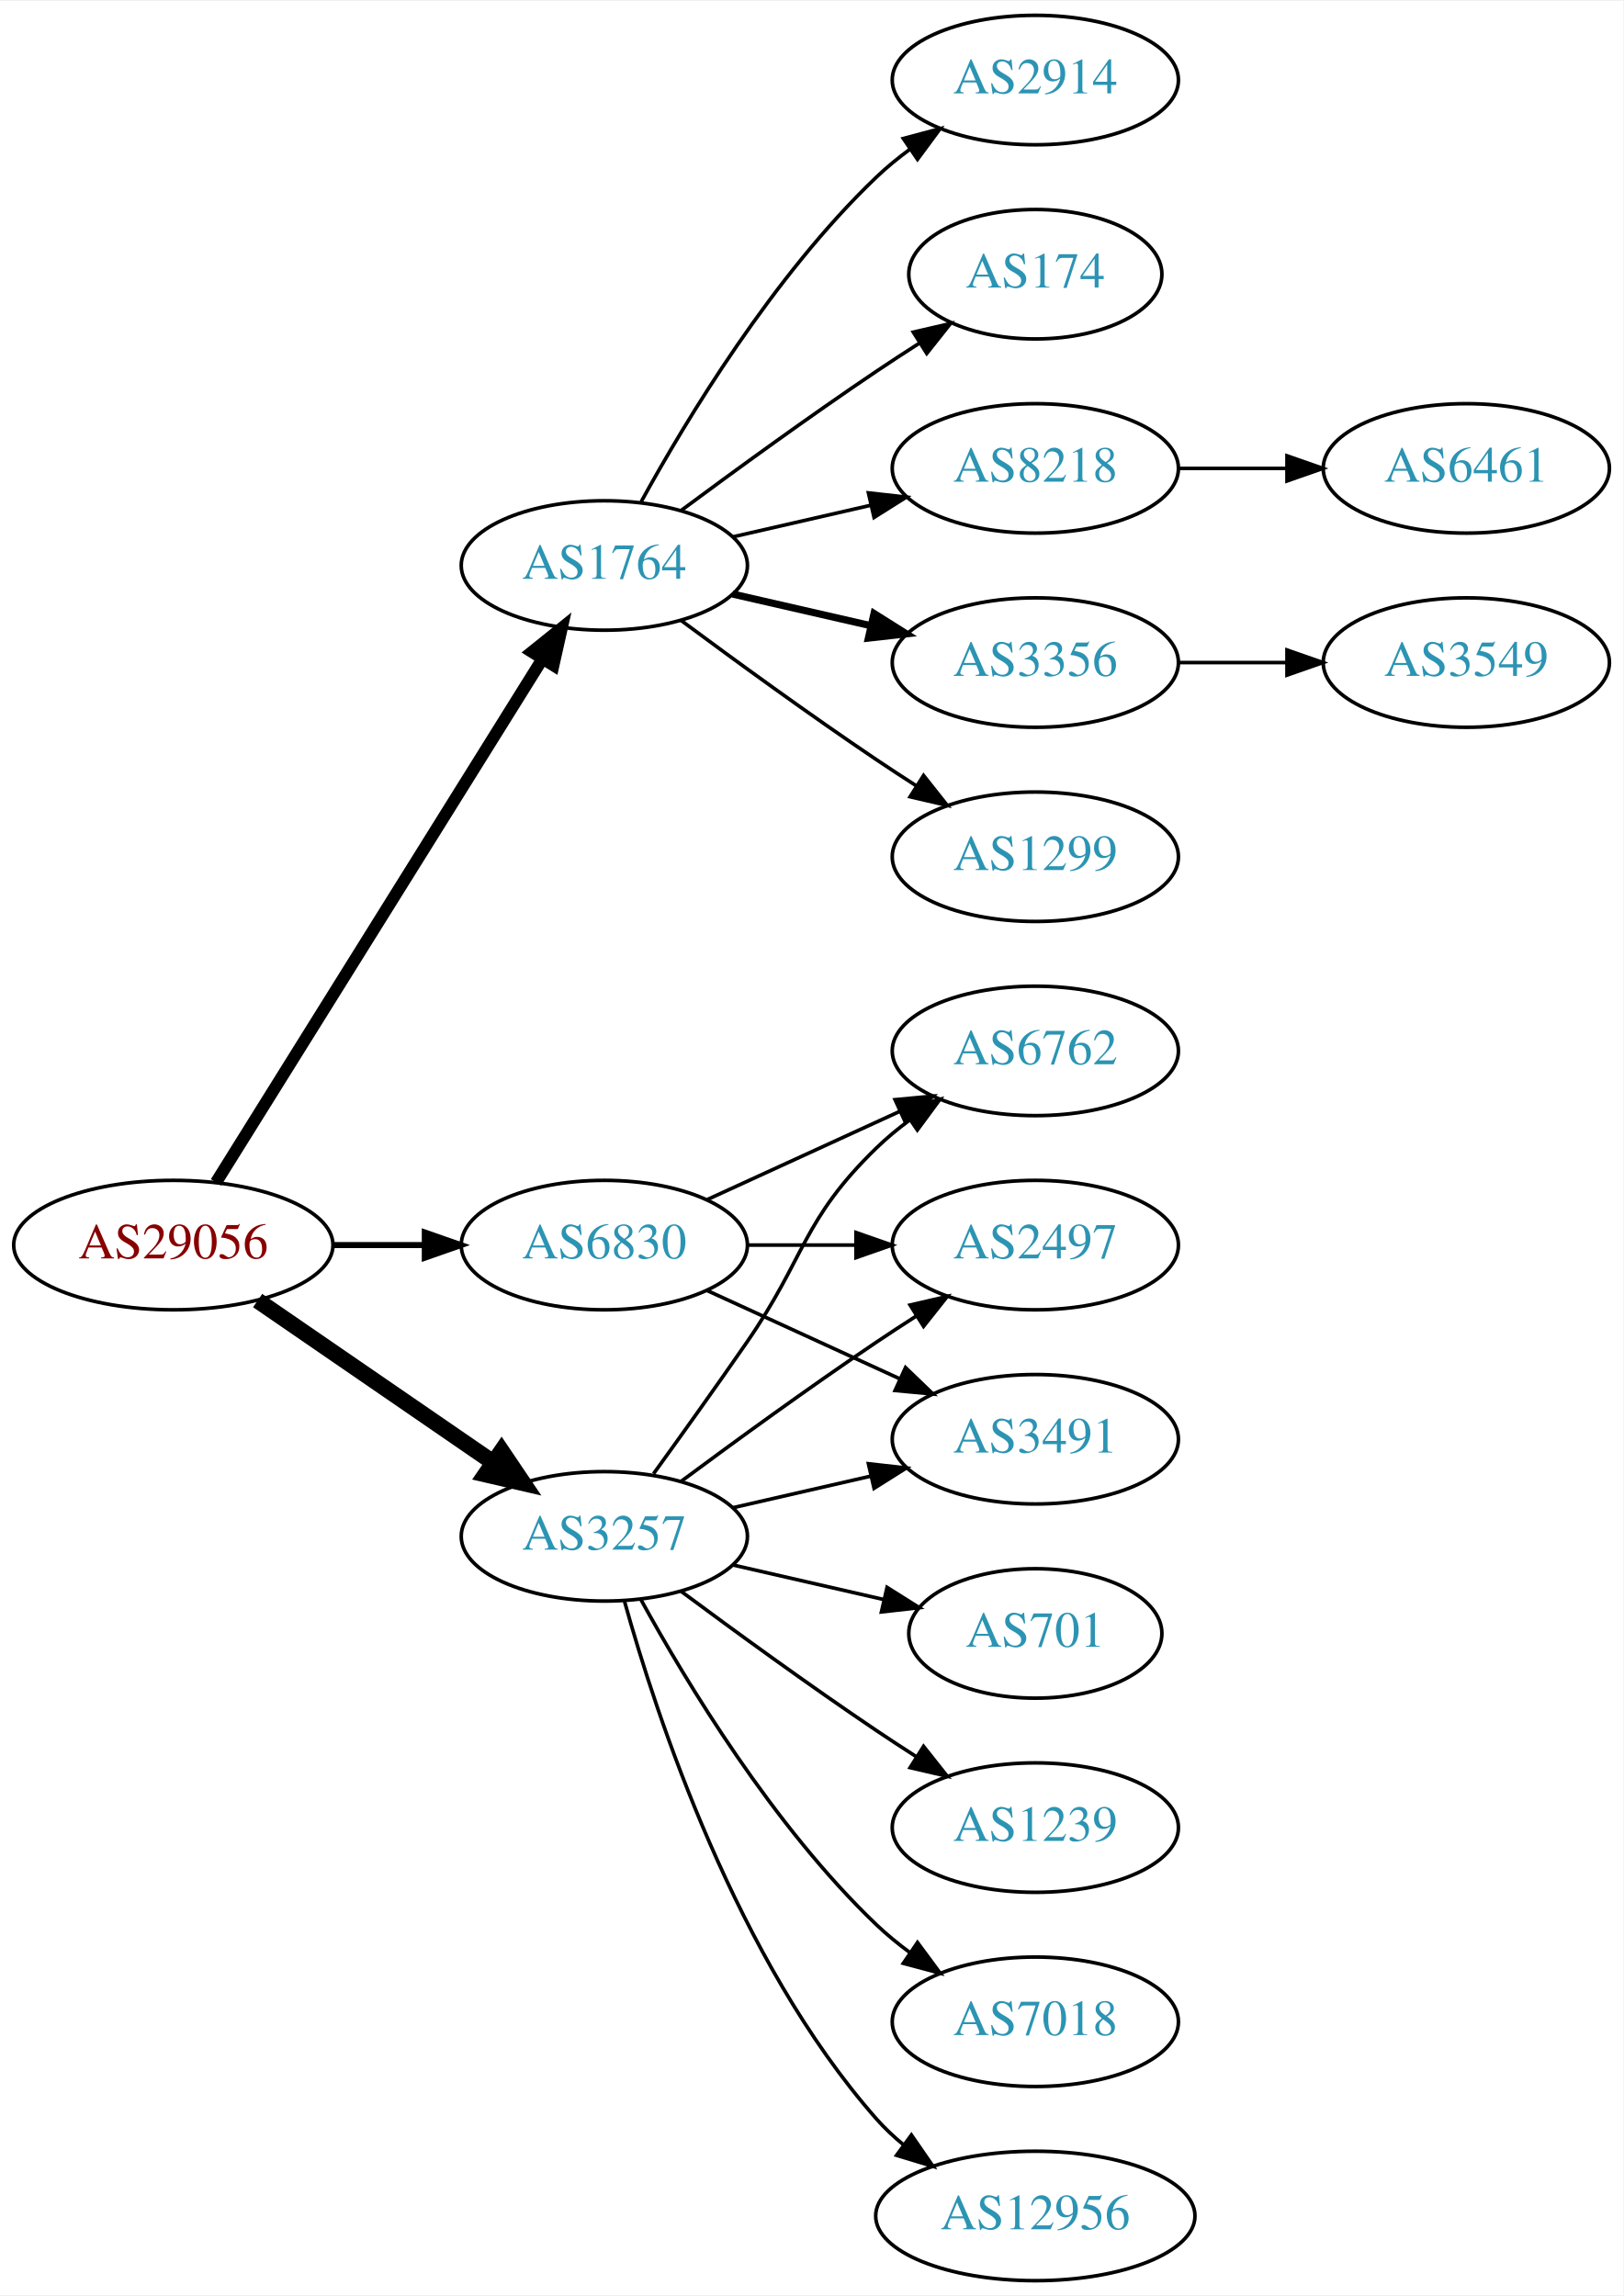
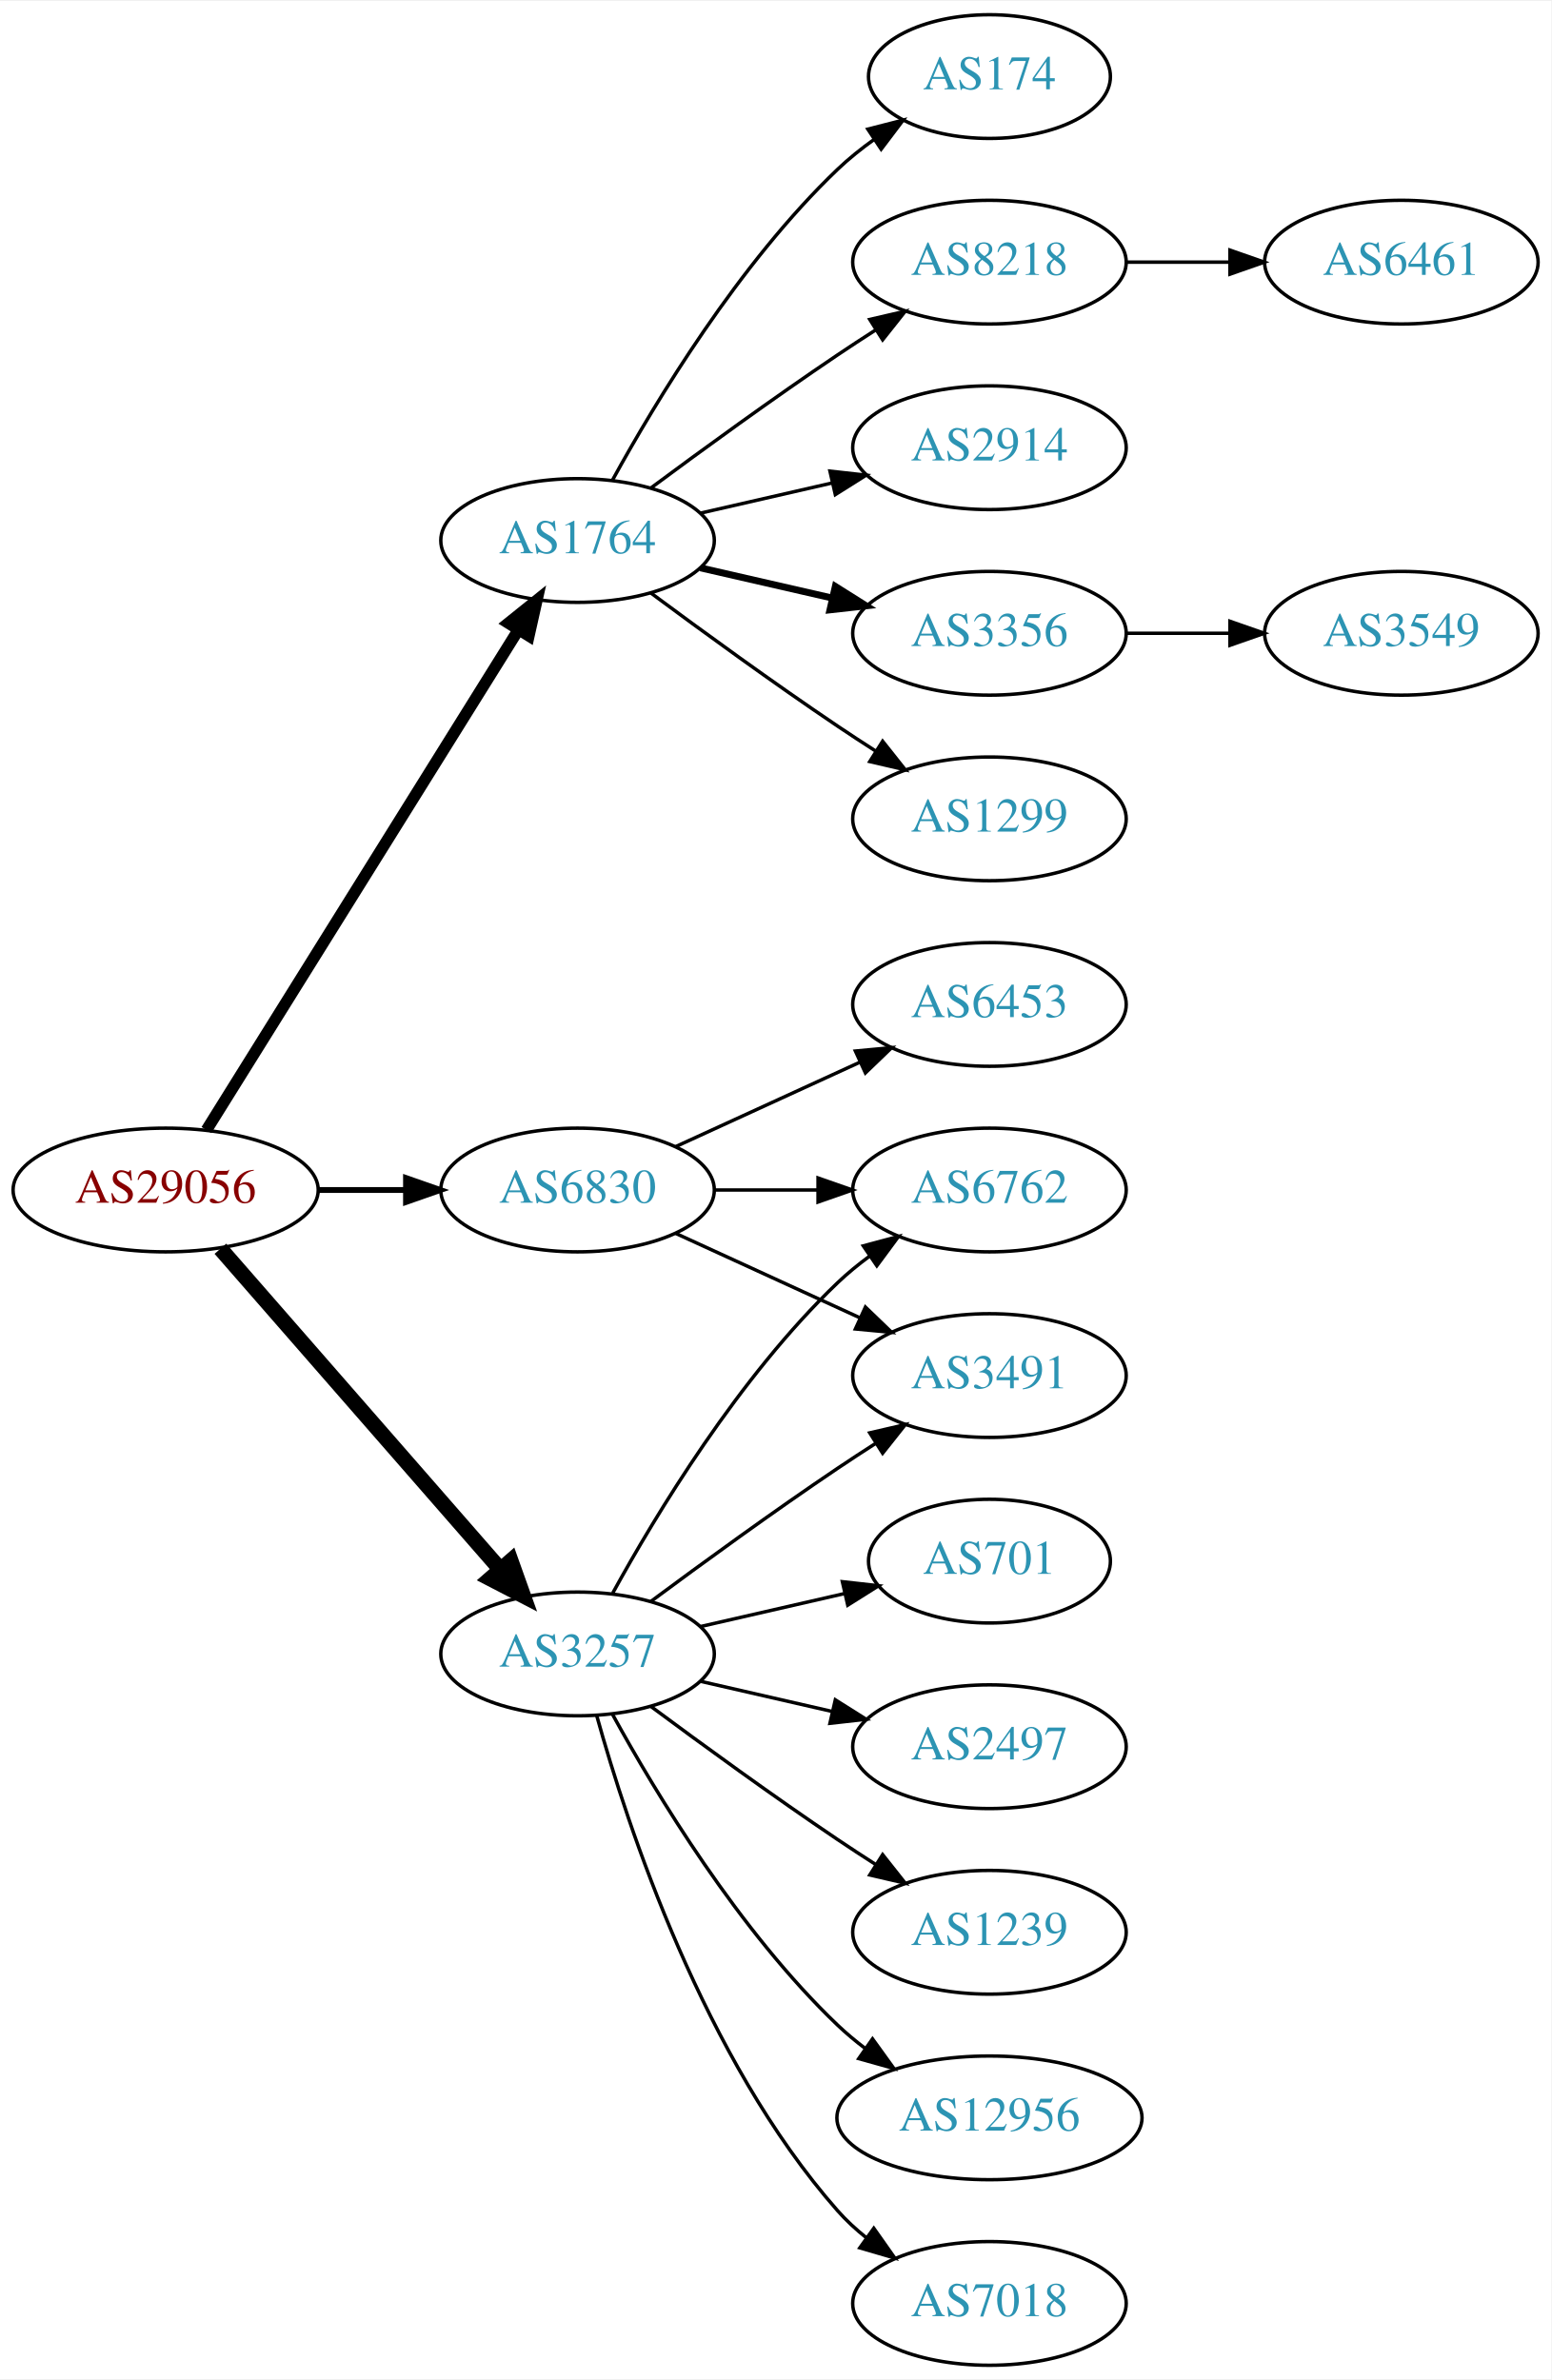
- <svg xmlns="http://www.w3.org/2000/svg" xmlns:xlink="http://www.w3.org/1999/xlink" width="451pt" height="638pt" viewBox="0.00 0.00 451.37 638.00">
-   <g id="graph0" class="graph" transform="scale(1 1) rotate(0) translate(4 634)">
-     <polygon fill="white" stroke="none" points="-4,4 -4,-634 447.37,-634 447.37,4 -4,4" />
+ <svg xmlns="http://www.w3.org/2000/svg" xmlns:xlink="http://www.w3.org/1999/xlink" width="451pt" height="692pt" viewBox="0.00 0.00 451.37 692.00">
+   <g id="graph0" class="graph" transform="scale(1 1) rotate(0) translate(4 688)">
+     <polygon fill="white" stroke="none" points="-4,4 -4,-688 447.37,-688 447.37,4 -4,4" />
    <g id="node1" class="node">
      <g id="a_node1">
        <a xlink:href="/asn/29056" xlink:title="AS29056 ~ Citycom Telekommunikation GmbH [AT]">
-           <ellipse fill="#ffffff" stroke="black" cx="44.196" cy="-288" rx="44.393" ry="18" />
-           <text text-anchor="middle" x="44.196" y="-284.3" font-family="Times,serif" font-size="14.00" fill="#880000">AS29056</text>
+           <ellipse fill="#ffffff" stroke="black" cx="44.196" cy="-342" rx="44.393" ry="18" />
+           <text text-anchor="middle" x="44.196" y="-338.3" font-family="Times,serif" font-size="14.00" fill="#880000">AS29056</text>
        </a>
      </g>
    </g>
    <g id="node2" class="node">
      <g id="a_node2">
        <a xlink:href="/asn/1764" xlink:title="AS1764 ~ NEXTLAYER-AS [AT]">
-           <ellipse fill="#ffffff" stroke="black" cx="164.039" cy="-477" rx="39.794" ry="18" />
-           <text text-anchor="middle" x="164.039" y="-473.3" font-family="Times,serif" font-size="14.00" fill="#2c94b3">AS1764</text>
+           <ellipse fill="#ffffff" stroke="black" cx="164.039" cy="-531" rx="39.794" ry="18" />
+           <text text-anchor="middle" x="164.039" y="-527.3" font-family="Times,serif" font-size="14.00" fill="#2c94b3">AS1764</text>
        </a>
      </g>
    </g>
    <g id="edge1" class="edge">
-       <path fill="none" stroke="black" stroke-width="3.375" d="M56.071,-305.442C76.855,-338.775 122.315,-411.686 146.744,-450.866" />
-       <polygon fill="black" stroke="black" stroke-width="3.375" points="143.929,-452.966 152.19,-459.6 149.869,-449.263 143.929,-452.966" />
+       <path fill="none" stroke="black" stroke-width="3.375" d="M56.071,-359.442C76.855,-392.775 122.315,-465.686 146.744,-504.866" />
+       <polygon fill="black" stroke="black" stroke-width="3.375" points="143.929,-506.966 152.19,-513.6 149.869,-503.263 143.929,-506.966" />
    </g>
    <g id="node3" class="node">
      <g id="a_node3">
        <a xlink:href="/asn/3257" xlink:title="AS3257 ~ GTT [DE]">
          <ellipse fill="#ffffff" stroke="black" cx="164.039" cy="-207" rx="39.794" ry="18" />
          <text text-anchor="middle" x="164.039" y="-203.3" font-family="Times,serif" font-size="14.00" fill="#2c94b3">AS3257</text>
        </a>
      </g>
    </g>
    <g id="edge2" class="edge">
-       <path fill="none" stroke="black" stroke-width="4.5" d="M67.639,-272.574C86.22,-259.802 112.781,-241.545 133.161,-227.537" />
-       <polygon fill="black" stroke="black" stroke-width="4.5" points="135.464,-230.731 141.475,-221.822 131.003,-224.242 135.464,-230.731" />
+       <path fill="none" stroke="black" stroke-width="4.5" d="M60.121,-324.902C80.663,-301.369 117.782,-258.845 141.379,-231.813" />
+       <polygon fill="black" stroke="black" stroke-width="4.5" points="144.625,-234.082 148.235,-223.959 138.692,-228.903 144.625,-234.082" />
    </g>
    <g id="node4" class="node">
      <g id="a_node4">
        <a xlink:href="/asn/6830" xlink:title="AS6830 ~ LGI-UPC [AT]">
-           <ellipse fill="#ffffff" stroke="black" cx="164.039" cy="-288" rx="39.794" ry="18" />
-           <text text-anchor="middle" x="164.039" y="-284.3" font-family="Times,serif" font-size="14.00" fill="#2c94b3">AS6830</text>
+           <ellipse fill="#ffffff" stroke="black" cx="164.039" cy="-342" rx="39.794" ry="18" />
+           <text text-anchor="middle" x="164.039" y="-338.3" font-family="Times,serif" font-size="14.00" fill="#2c94b3">AS6830</text>
        </a>
      </g>
    </g>
    <g id="edge3" class="edge">
-       <path fill="none" stroke="black" stroke-width="1.688" d="M88.407,-288C96.72,-288 105.482,-288 113.965,-288" />
-       <polygon fill="black" stroke="black" stroke-width="1.688" points="114.123,-291.5 124.123,-288 114.123,-284.5 114.123,-291.5" />
+       <path fill="none" stroke="black" stroke-width="1.688" d="M88.407,-342C96.72,-342 105.482,-342 113.965,-342" />
+       <polygon fill="black" stroke="black" stroke-width="1.688" points="114.123,-345.5 124.123,-342 114.123,-338.5 114.123,-345.5" />
    </g>
    <g id="node5" class="node">
      <g id="a_node5">
-         <a xlink:href="/asn/174" xlink:title="AS174 ~ Cogent Communications [US]">
-           <ellipse fill="#ffffff" stroke="black" cx="283.881" cy="-558" rx="35.194" ry="18" />
-           <text text-anchor="middle" x="283.881" y="-554.3" font-family="Times,serif" font-size="14.00" fill="#2c94b3">AS174</text>
+         <a xlink:href="/asn/1299" xlink:title="AS1299 ~ Telia Carrier [EU]">
+           <ellipse fill="#ffffff" stroke="black" cx="283.881" cy="-450" rx="39.794" ry="18" />
+           <text text-anchor="middle" x="283.881" y="-446.3" font-family="Times,serif" font-size="14.00" fill="#2c94b3">AS1299</text>
        </a>
      </g>
    </g>
    <g id="edge4" class="edge">
-       <path fill="none" stroke="black" d="M185.369,-492.277C200.231,-503.304 220.976,-518.407 239.685,-531 243.502,-533.569 247.552,-536.21 251.583,-538.786" />
-       <polygon fill="black" stroke="black" points="249.952,-541.895 260.277,-544.271 253.687,-535.975 249.952,-541.895" />
+       <path fill="none" stroke="black" d="M185.369,-515.723C200.231,-504.696 220.976,-489.593 239.685,-477 243.234,-474.611 246.984,-472.161 250.733,-469.758" />
+       <polygon fill="black" stroke="black" points="252.801,-472.591 259.381,-464.288 249.059,-466.675 252.801,-472.591" />
    </g>
    <g id="node6" class="node">
      <g id="a_node6">
-         <a xlink:href="/asn/8218" xlink:title="AS8218 ~ legacy Neotelecoms [FR]">
-           <ellipse fill="#ffffff" stroke="black" cx="283.881" cy="-504" rx="39.794" ry="18" />
-           <text text-anchor="middle" x="283.881" y="-500.3" font-family="Times,serif" font-size="14.00" fill="#2c94b3">AS8218</text>
+         <a xlink:href="/asn/174" xlink:title="AS174 ~ Cogent Communications [US]">
+           <ellipse fill="#ffffff" stroke="black" cx="283.881" cy="-666" rx="35.194" ry="18" />
+           <text text-anchor="middle" x="283.881" y="-662.3" font-family="Times,serif" font-size="14.00" fill="#2c94b3">AS174</text>
        </a>
      </g>
    </g>
    <g id="edge5" class="edge">
-       <path fill="none" stroke="black" d="M199.758,-484.955C211.758,-487.704 225.379,-490.825 238.071,-493.733" />
-       <polygon fill="black" stroke="black" points="237.474,-497.187 248.003,-496.009 239.037,-490.364 237.474,-497.187" />
+       <path fill="none" stroke="black" d="M174.28,-548.713C186.825,-571.561 211.002,-611.611 239.685,-639 242.939,-642.107 246.606,-645.046 250.393,-647.76" />
+       <polygon fill="black" stroke="black" points="248.495,-650.701 258.761,-653.322 252.37,-644.872 248.495,-650.701" />
    </g>
    <g id="node7" class="node">
      <g id="a_node7">
-         <a xlink:href="/asn/3356" xlink:title="AS3356 ~ Level 3 Parent, LLC [US]">
-           <ellipse fill="#ffffff" stroke="black" cx="283.881" cy="-450" rx="39.794" ry="18" />
-           <text text-anchor="middle" x="283.881" y="-446.3" font-family="Times,serif" font-size="14.00" fill="#2c94b3">AS3356</text>
+         <a xlink:href="/asn/8218" xlink:title="AS8218 ~ legacy Neotelecoms [FR]">
+           <ellipse fill="#ffffff" stroke="black" cx="283.881" cy="-612" rx="39.794" ry="18" />
+           <text text-anchor="middle" x="283.881" y="-608.3" font-family="Times,serif" font-size="14.00" fill="#2c94b3">AS8218</text>
        </a>
      </g>
    </g>
    <g id="edge6" class="edge">
-       <path fill="none" stroke="black" stroke-width="2" d="M199.758,-469.045C211.758,-466.296 225.379,-463.175 238.071,-460.267" />
-       <polygon fill="black" stroke="black" stroke-width="2" points="239.037,-463.636 248.003,-457.991 237.474,-456.813 239.037,-463.636" />
+       <path fill="none" stroke="black" d="M185.369,-546.277C200.231,-557.304 220.976,-572.407 239.685,-585 243.234,-587.389 246.984,-589.839 250.733,-592.242" />
+       <polygon fill="black" stroke="black" points="249.059,-595.325 259.381,-597.712 252.801,-589.409 249.059,-595.325" />
    </g>
    <g id="node8" class="node">
      <g id="a_node8">
-         <a xlink:href="/asn/1299" xlink:title="AS1299 ~ Telia Carrier [EU]">
-           <ellipse fill="#ffffff" stroke="black" cx="283.881" cy="-396" rx="39.794" ry="18" />
-           <text text-anchor="middle" x="283.881" y="-392.3" font-family="Times,serif" font-size="14.00" fill="#2c94b3">AS1299</text>
+         <a xlink:href="/asn/2914" xlink:title="AS2914 ~ NTT America, Inc. [US]">
+           <ellipse fill="#ffffff" stroke="black" cx="283.881" cy="-558" rx="39.794" ry="18" />
+           <text text-anchor="middle" x="283.881" y="-554.3" font-family="Times,serif" font-size="14.00" fill="#2c94b3">AS2914</text>
        </a>
      </g>
    </g>
    <g id="edge7" class="edge">
-       <path fill="none" stroke="black" d="M185.369,-461.723C200.231,-450.696 220.976,-435.593 239.685,-423 243.234,-420.611 246.984,-418.161 250.733,-415.758" />
-       <polygon fill="black" stroke="black" points="252.801,-418.591 259.381,-410.288 249.059,-412.675 252.801,-418.591" />
+       <path fill="none" stroke="black" d="M199.758,-538.955C211.758,-541.704 225.379,-544.825 238.071,-547.733" />
+       <polygon fill="black" stroke="black" points="237.474,-551.187 248.003,-550.009 239.037,-544.364 237.474,-551.187" />
    </g>
    <g id="node9" class="node">
      <g id="a_node9">
-         <a xlink:href="/asn/2914" xlink:title="AS2914 ~ NTT America, Inc. [US]">
-           <ellipse fill="#ffffff" stroke="black" cx="283.881" cy="-612" rx="39.794" ry="18" />
-           <text text-anchor="middle" x="283.881" y="-608.3" font-family="Times,serif" font-size="14.00" fill="#2c94b3">AS2914</text>
+         <a xlink:href="/asn/3356" xlink:title="AS3356 ~ Level 3 Parent, LLC [US]">
+           <ellipse fill="#ffffff" stroke="black" cx="283.881" cy="-504" rx="39.794" ry="18" />
+           <text text-anchor="middle" x="283.881" y="-500.3" font-family="Times,serif" font-size="14.00" fill="#2c94b3">AS3356</text>
        </a>
      </g>
    </g>
    <g id="edge8" class="edge">
-       <path fill="none" stroke="black" d="M174.28,-494.713C186.825,-517.561 211.002,-557.611 239.685,-585 242.553,-587.739 245.742,-590.347 249.051,-592.785" />
-       <polygon fill="black" stroke="black" points="247.175,-595.742 257.411,-598.477 251.114,-589.956 247.175,-595.742" />
+       <path fill="none" stroke="black" stroke-width="2" d="M199.758,-523.045C211.758,-520.296 225.379,-517.175 238.071,-514.267" />
+       <polygon fill="black" stroke="black" stroke-width="2" points="239.037,-517.636 248.003,-511.991 237.474,-510.813 239.037,-517.636" />
    </g>
    <g id="node12" class="node">
      <g id="a_node12">
-         <a xlink:href="/asn/6762" xlink:title="AS6762 ~ TELECOM ITALIA SPARKLE S.p.A. [IT]">
-           <ellipse fill="#ffffff" stroke="black" cx="283.881" cy="-342" rx="39.794" ry="18" />
-           <text text-anchor="middle" x="283.881" y="-338.3" font-family="Times,serif" font-size="14.00" fill="#2c94b3">AS6762</text>
+         <a xlink:href="/asn/3491" xlink:title="AS3491 ~ PCCW Global, Inc. [US]">
+           <ellipse fill="#ffffff" stroke="black" cx="283.881" cy="-288" rx="39.794" ry="18" />
+           <text text-anchor="middle" x="283.881" y="-284.3" font-family="Times,serif" font-size="14.00" fill="#2c94b3">AS3491</text>
        </a>
      </g>
    </g>
    <g id="edge11" class="edge">
-       <path fill="none" stroke="black" d="M177.718,-224.406C185.333,-234.937 195.166,-248.67 203.685,-261 220.081,-284.731 218.992,-294.906 239.685,-315 242.53,-317.763 245.704,-320.386 249.004,-322.834" />
-       <polygon fill="black" stroke="black" points="247.121,-325.786 257.352,-328.538 251.07,-320.006 247.121,-325.786" />
+       <path fill="none" stroke="black" d="M185.369,-222.277C200.231,-233.304 220.976,-248.407 239.685,-261 243.234,-263.389 246.984,-265.839 250.733,-268.242" />
+       <polygon fill="black" stroke="black" points="249.059,-271.325 259.381,-273.712 252.801,-265.409 249.059,-271.325" />
    </g>
    <g id="node13" class="node">
      <g id="a_node13">
-         <a xlink:href="/asn/2497" xlink:title="AS2497 ~ Internet Initiative Japan Inc. [JP]">
-           <ellipse fill="#ffffff" stroke="black" cx="283.881" cy="-288" rx="39.794" ry="18" />
-           <text text-anchor="middle" x="283.881" y="-284.3" font-family="Times,serif" font-size="14.00" fill="#2c94b3">AS2497</text>
+         <a xlink:href="/asn/7018" xlink:title="AS7018 ~ AT&amp;T Services, Inc. [US]">
+           <ellipse fill="#ffffff" stroke="black" cx="283.881" cy="-18" rx="39.794" ry="18" />
+           <text text-anchor="middle" x="283.881" y="-14.3" font-family="Times,serif" font-size="14.00" fill="#2c94b3">AS7018</text>
        </a>
      </g>
    </g>
    <g id="edge12" class="edge">
-       <path fill="none" stroke="black" d="M185.369,-222.277C200.231,-233.304 220.976,-248.407 239.685,-261 243.234,-263.389 246.984,-265.839 250.733,-268.242" />
-       <polygon fill="black" stroke="black" points="249.059,-271.325 259.381,-273.712 252.801,-265.409 249.059,-271.325" />
+       <path fill="none" stroke="black" d="M169.612,-189.054C178.517,-157.005 200.801,-89.158 239.685,-45 242.169,-42.179 245.019,-39.551 248.044,-37.129" />
+       <polygon fill="black" stroke="black" points="250.23,-39.869 256.334,-31.209 246.162,-34.172 250.23,-39.869" />
    </g>
    <g id="node14" class="node">
      <g id="a_node14">
-         <a xlink:href="/asn/3491" xlink:title="AS3491 ~ PCCW Global, Inc. [US]">
-           <ellipse fill="#ffffff" stroke="black" cx="283.881" cy="-234" rx="39.794" ry="18" />
-           <text text-anchor="middle" x="283.881" y="-230.3" font-family="Times,serif" font-size="14.00" fill="#2c94b3">AS3491</text>
+         <a xlink:href="/asn/701" xlink:title="AS701 ~ UUNET [US]">
+           <ellipse fill="#ffffff" stroke="black" cx="283.881" cy="-234" rx="35.194" ry="18" />
+           <text text-anchor="middle" x="283.881" y="-230.3" font-family="Times,serif" font-size="14.00" fill="#2c94b3">AS701</text>
        </a>
      </g>
    </g>
    <g id="edge13" class="edge">
-       <path fill="none" stroke="black" d="M199.758,-214.955C211.758,-217.704 225.379,-220.825 238.071,-223.733" />
-       <polygon fill="black" stroke="black" points="237.474,-227.187 248.003,-226.009 239.037,-220.364 237.474,-227.187" />
+       <path fill="none" stroke="black" d="M199.758,-214.955C212.85,-217.955 227.873,-221.396 241.513,-224.522" />
+       <polygon fill="black" stroke="black" points="241.091,-228.016 251.621,-226.838 242.655,-221.193 241.091,-228.016" />
    </g>
    <g id="node15" class="node">
      <g id="a_node15">
-         <a xlink:href="/asn/701" xlink:title="AS701 ~ UUNET [US]">
-           <ellipse fill="#ffffff" stroke="black" cx="283.881" cy="-180" rx="35.194" ry="18" />
-           <text text-anchor="middle" x="283.881" y="-176.3" font-family="Times,serif" font-size="14.00" fill="#2c94b3">AS701</text>
+         <a xlink:href="/asn/2497" xlink:title="AS2497 ~ Internet Initiative Japan Inc. [JP]">
+           <ellipse fill="#ffffff" stroke="black" cx="283.881" cy="-180" rx="39.794" ry="18" />
+           <text text-anchor="middle" x="283.881" y="-176.3" font-family="Times,serif" font-size="14.00" fill="#2c94b3">AS2497</text>
        </a>
      </g>
    </g>
    <g id="edge14" class="edge">
-       <path fill="none" stroke="black" d="M199.758,-199.045C212.85,-196.045 227.873,-192.604 241.513,-189.478" />
-       <polygon fill="black" stroke="black" points="242.655,-192.807 251.621,-187.162 241.091,-185.984 242.655,-192.807" />
+       <path fill="none" stroke="black" d="M199.758,-199.045C211.758,-196.296 225.379,-193.175 238.071,-190.267" />
+       <polygon fill="black" stroke="black" points="239.037,-193.636 248.003,-187.991 237.474,-186.813 239.037,-193.636" />
    </g>
    <g id="node16" class="node">
      <g id="a_node16">
        <a xlink:href="/asn/1239" xlink:title="AS1239 ~ Sprint [US]">
          <ellipse fill="#ffffff" stroke="black" cx="283.881" cy="-126" rx="39.794" ry="18" />
          <text text-anchor="middle" x="283.881" y="-122.3" font-family="Times,serif" font-size="14.00" fill="#2c94b3">AS1239</text>
        </a>
      </g>
    </g>
    <g id="edge15" class="edge">
      <path fill="none" stroke="black" d="M185.369,-191.723C200.231,-180.696 220.976,-165.593 239.685,-153 243.234,-150.611 246.984,-148.161 250.733,-145.758" />
      <polygon fill="black" stroke="black" points="252.801,-148.591 259.381,-140.288 249.059,-142.675 252.801,-148.591" />
    </g>
    <g id="node17" class="node">
      <g id="a_node17">
-         <a xlink:href="/asn/7018" xlink:title="AS7018 ~ AT&amp;T Services, Inc. [US]">
-           <ellipse fill="#ffffff" stroke="black" cx="283.881" cy="-72" rx="39.794" ry="18" />
-           <text text-anchor="middle" x="283.881" y="-68.3" font-family="Times,serif" font-size="14.00" fill="#2c94b3">AS7018</text>
+         <a xlink:href="/asn/6762" xlink:title="AS6762 ~ TELECOM ITALIA SPARKLE S.p.A. [IT]">
+           <ellipse fill="#ffffff" stroke="black" cx="283.881" cy="-342" rx="39.794" ry="18" />
+           <text text-anchor="middle" x="283.881" y="-338.3" font-family="Times,serif" font-size="14.00" fill="#2c94b3">AS6762</text>
        </a>
      </g>
    </g>
    <g id="edge16" class="edge">
-       <path fill="none" stroke="black" d="M174.28,-189.287C186.825,-166.439 211.002,-126.389 239.685,-99 242.553,-96.261 245.742,-93.653 249.051,-91.215" />
-       <polygon fill="black" stroke="black" points="251.114,-94.044 257.411,-85.523 247.175,-88.258 251.114,-94.044" />
+       <path fill="none" stroke="black" d="M174.28,-224.713C186.825,-247.561 211.002,-287.611 239.685,-315 242.553,-317.739 245.742,-320.347 249.051,-322.785" />
+       <polygon fill="black" stroke="black" points="247.175,-325.742 257.411,-328.477 251.114,-319.956 247.175,-325.742" />
    </g>
    <g id="node18" class="node">
      <g id="a_node18">
        <a xlink:href="/asn/12956" xlink:title="AS12956 ~ TELXIUS [ES]">
-           <ellipse fill="#ffffff" stroke="black" cx="283.881" cy="-18" rx="44.393" ry="18" />
-           <text text-anchor="middle" x="283.881" y="-14.3" font-family="Times,serif" font-size="14.00" fill="#2c94b3">AS12956</text>
+           <ellipse fill="#ffffff" stroke="black" cx="283.881" cy="-72" rx="44.393" ry="18" />
+           <text text-anchor="middle" x="283.881" y="-68.3" font-family="Times,serif" font-size="14.00" fill="#2c94b3">AS12956</text>
        </a>
      </g>
    </g>
    <g id="edge17" class="edge">
-       <path fill="none" stroke="black" d="M169.612,-189.054C178.517,-157.005 200.801,-89.158 239.685,-45 241.975,-42.399 244.577,-39.962 247.34,-37.699" />
-       <polygon fill="black" stroke="black" points="249.419,-40.514 255.434,-31.792 245.293,-34.86 249.419,-40.514" />
+       <path fill="none" stroke="black" d="M174.28,-189.287C186.825,-166.439 211.002,-126.389 239.685,-99 242.192,-96.607 244.943,-94.313 247.805,-92.145" />
+       <polygon fill="black" stroke="black" points="249.857,-94.982 256.056,-86.389 245.852,-89.241 249.857,-94.982" />
    </g>
    <g id="edge20" class="edge">
-       <path fill="none" stroke="black" d="M192.667,-300.661C208.624,-307.973 228.895,-317.261 246.178,-325.181" />
-       <polygon fill="black" stroke="black" points="244.876,-328.435 255.425,-329.419 247.793,-322.071 244.876,-328.435" />
+       <path fill="none" stroke="black" d="M192.667,-329.339C208.624,-322.027 228.895,-312.739 246.178,-304.819" />
+       <polygon fill="black" stroke="black" points="247.793,-307.929 255.425,-300.581 244.876,-301.565 247.793,-307.929" />
    </g>
    <g id="edge18" class="edge">
-       <path fill="none" stroke="black" d="M203.951,-288C213.505,-288 223.854,-288 233.817,-288" />
-       <polygon fill="black" stroke="black" points="234.009,-291.5 244.009,-288 234.009,-284.5 234.009,-291.5" />
+       <path fill="none" stroke="black" d="M203.951,-342C213.505,-342 223.854,-342 233.817,-342" />
+       <polygon fill="black" stroke="black" points="234.009,-345.5 244.009,-342 234.009,-338.5 234.009,-345.5" />
+     </g>
+     <g id="node19" class="node">
+       <g id="a_node19">
+         <a xlink:href="/asn/6453" xlink:title="AS6453 ~ TATA COMMUNICATIONS (AMERICA) INC [US]">
+           <ellipse fill="#ffffff" stroke="black" cx="283.881" cy="-396" rx="39.794" ry="18" />
+           <text text-anchor="middle" x="283.881" y="-392.3" font-family="Times,serif" font-size="14.00" fill="#2c94b3">AS6453</text>
+         </a>
+       </g>
    </g>
    <g id="edge19" class="edge">
-       <path fill="none" stroke="black" d="M192.667,-275.339C208.624,-268.027 228.895,-258.739 246.178,-250.819" />
-       <polygon fill="black" stroke="black" points="247.793,-253.929 255.425,-246.581 244.876,-247.565 247.793,-253.929" />
+       <path fill="none" stroke="black" d="M192.667,-354.661C208.624,-361.973 228.895,-371.261 246.178,-379.181" />
+       <polygon fill="black" stroke="black" points="244.876,-382.435 255.425,-383.419 247.793,-376.071 244.876,-382.435" />
    </g>
    <g id="node10" class="node">
      <g id="a_node10">
        <a xlink:href="/asn/6461" xlink:title="AS6461 ~ Zayo Bandwidth [US]">
-           <ellipse fill="#ffffff" stroke="black" cx="403.724" cy="-504" rx="39.794" ry="18" />
-           <text text-anchor="middle" x="403.724" y="-500.3" font-family="Times,serif" font-size="14.00" fill="#2c94b3">AS6461</text>
+           <ellipse fill="#ffffff" stroke="black" cx="403.724" cy="-612" rx="39.794" ry="18" />
+           <text text-anchor="middle" x="403.724" y="-608.3" font-family="Times,serif" font-size="14.00" fill="#2c94b3">AS6461</text>
        </a>
      </g>
    </g>
    <g id="edge9" class="edge">
-       <path fill="none" stroke="black" d="M323.794,-504C333.347,-504 343.697,-504 353.659,-504" />
-       <polygon fill="black" stroke="black" points="353.852,-507.5 363.852,-504 353.852,-500.5 353.852,-507.5" />
+       <path fill="none" stroke="black" d="M323.794,-612C333.347,-612 343.697,-612 353.659,-612" />
+       <polygon fill="black" stroke="black" points="353.852,-615.5 363.852,-612 353.852,-608.5 353.852,-615.5" />
    </g>
    <g id="node11" class="node">
      <g id="a_node11">
        <a xlink:href="/asn/3549" xlink:title="AS3549 ~ Level 3 Parent, LLC [US]">
-           <ellipse fill="#ffffff" stroke="black" cx="403.724" cy="-450" rx="39.794" ry="18" />
-           <text text-anchor="middle" x="403.724" y="-446.3" font-family="Times,serif" font-size="14.00" fill="#2c94b3">AS3549</text>
+           <ellipse fill="#ffffff" stroke="black" cx="403.724" cy="-504" rx="39.794" ry="18" />
+           <text text-anchor="middle" x="403.724" y="-500.3" font-family="Times,serif" font-size="14.00" fill="#2c94b3">AS3549</text>
        </a>
      </g>
    </g>
    <g id="edge10" class="edge">
-       <path fill="none" stroke="black" d="M323.794,-450C333.347,-450 343.697,-450 353.659,-450" />
-       <polygon fill="black" stroke="black" points="353.852,-453.5 363.852,-450 353.852,-446.5 353.852,-453.5" />
+       <path fill="none" stroke="black" d="M323.794,-504C333.347,-504 343.697,-504 353.659,-504" />
+       <polygon fill="black" stroke="black" points="353.852,-507.5 363.852,-504 353.852,-500.5 353.852,-507.5" />
    </g>
  </g>
</svg>
